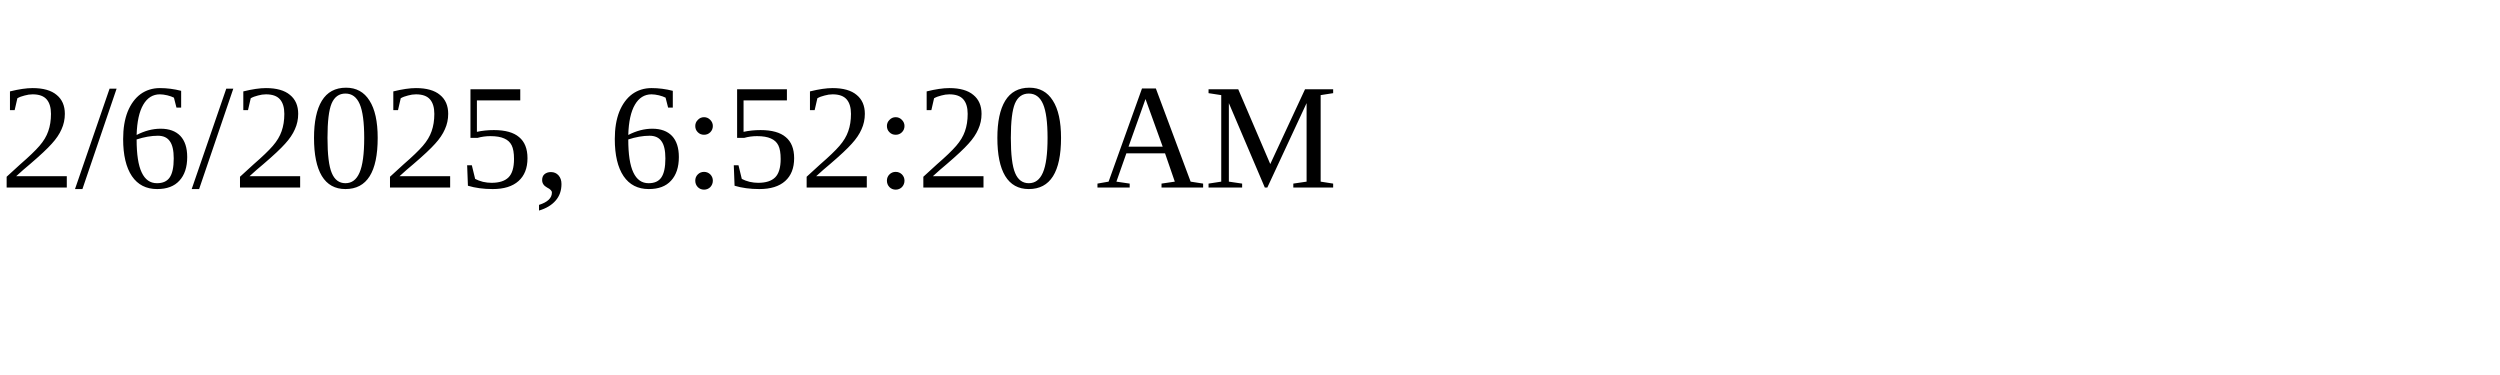
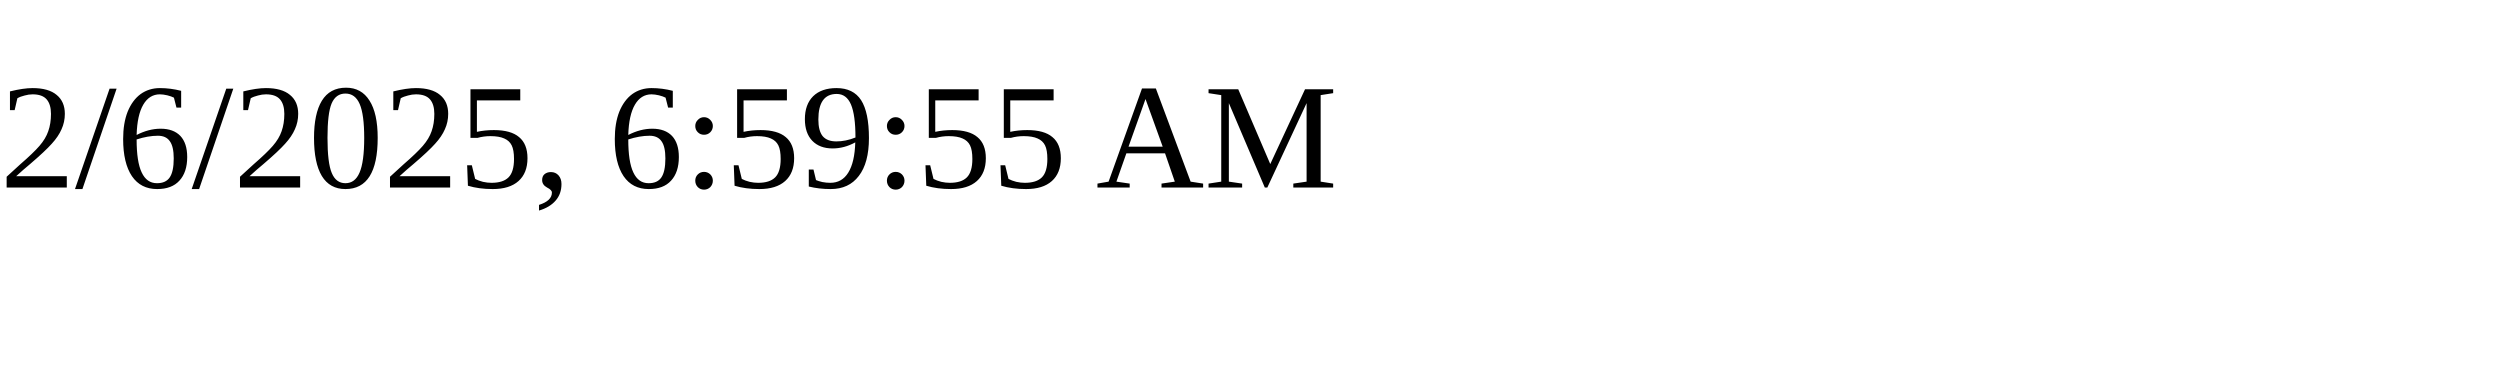
<svg xmlns="http://www.w3.org/2000/svg" height="30" width="200">
-   <text x="0" y="15">2/6/2025, 6:52:20 AM</text>
+   <text x="0" y="15">2/6/2025, 6:59:55 AM</text>
</svg>
